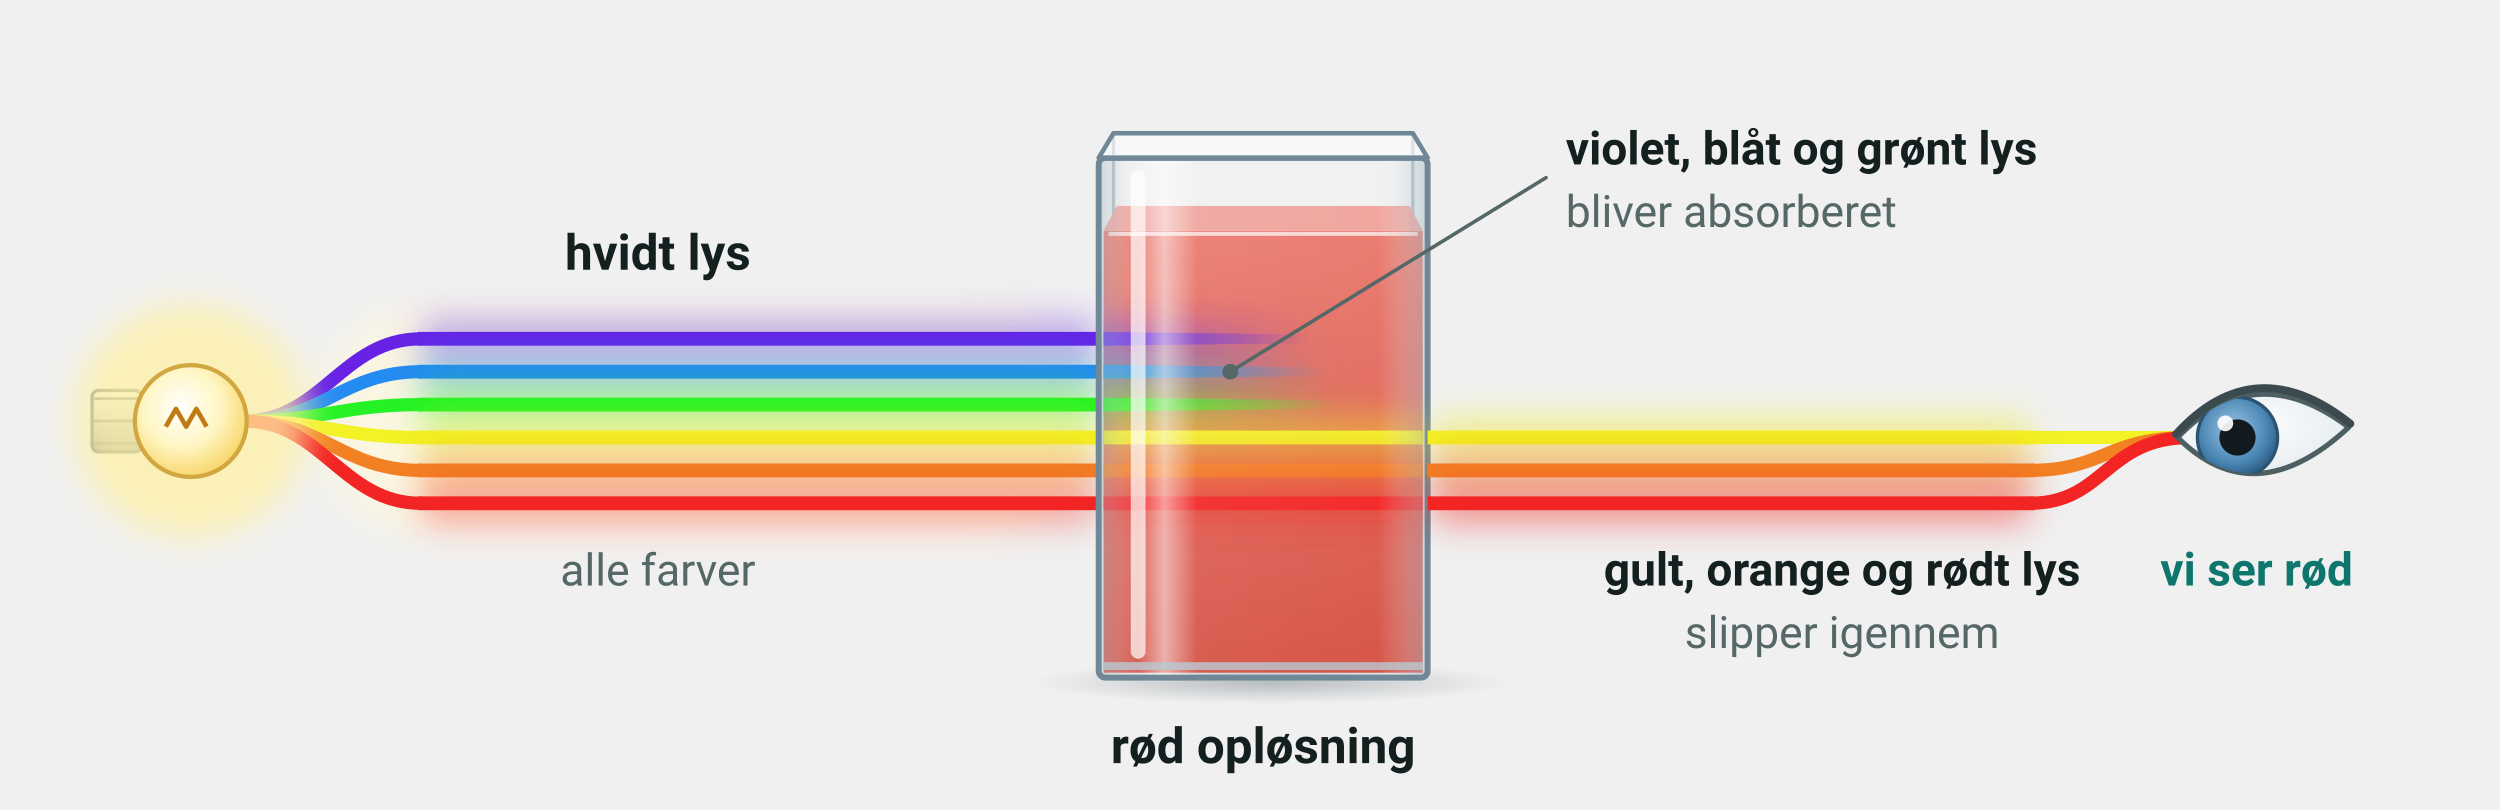
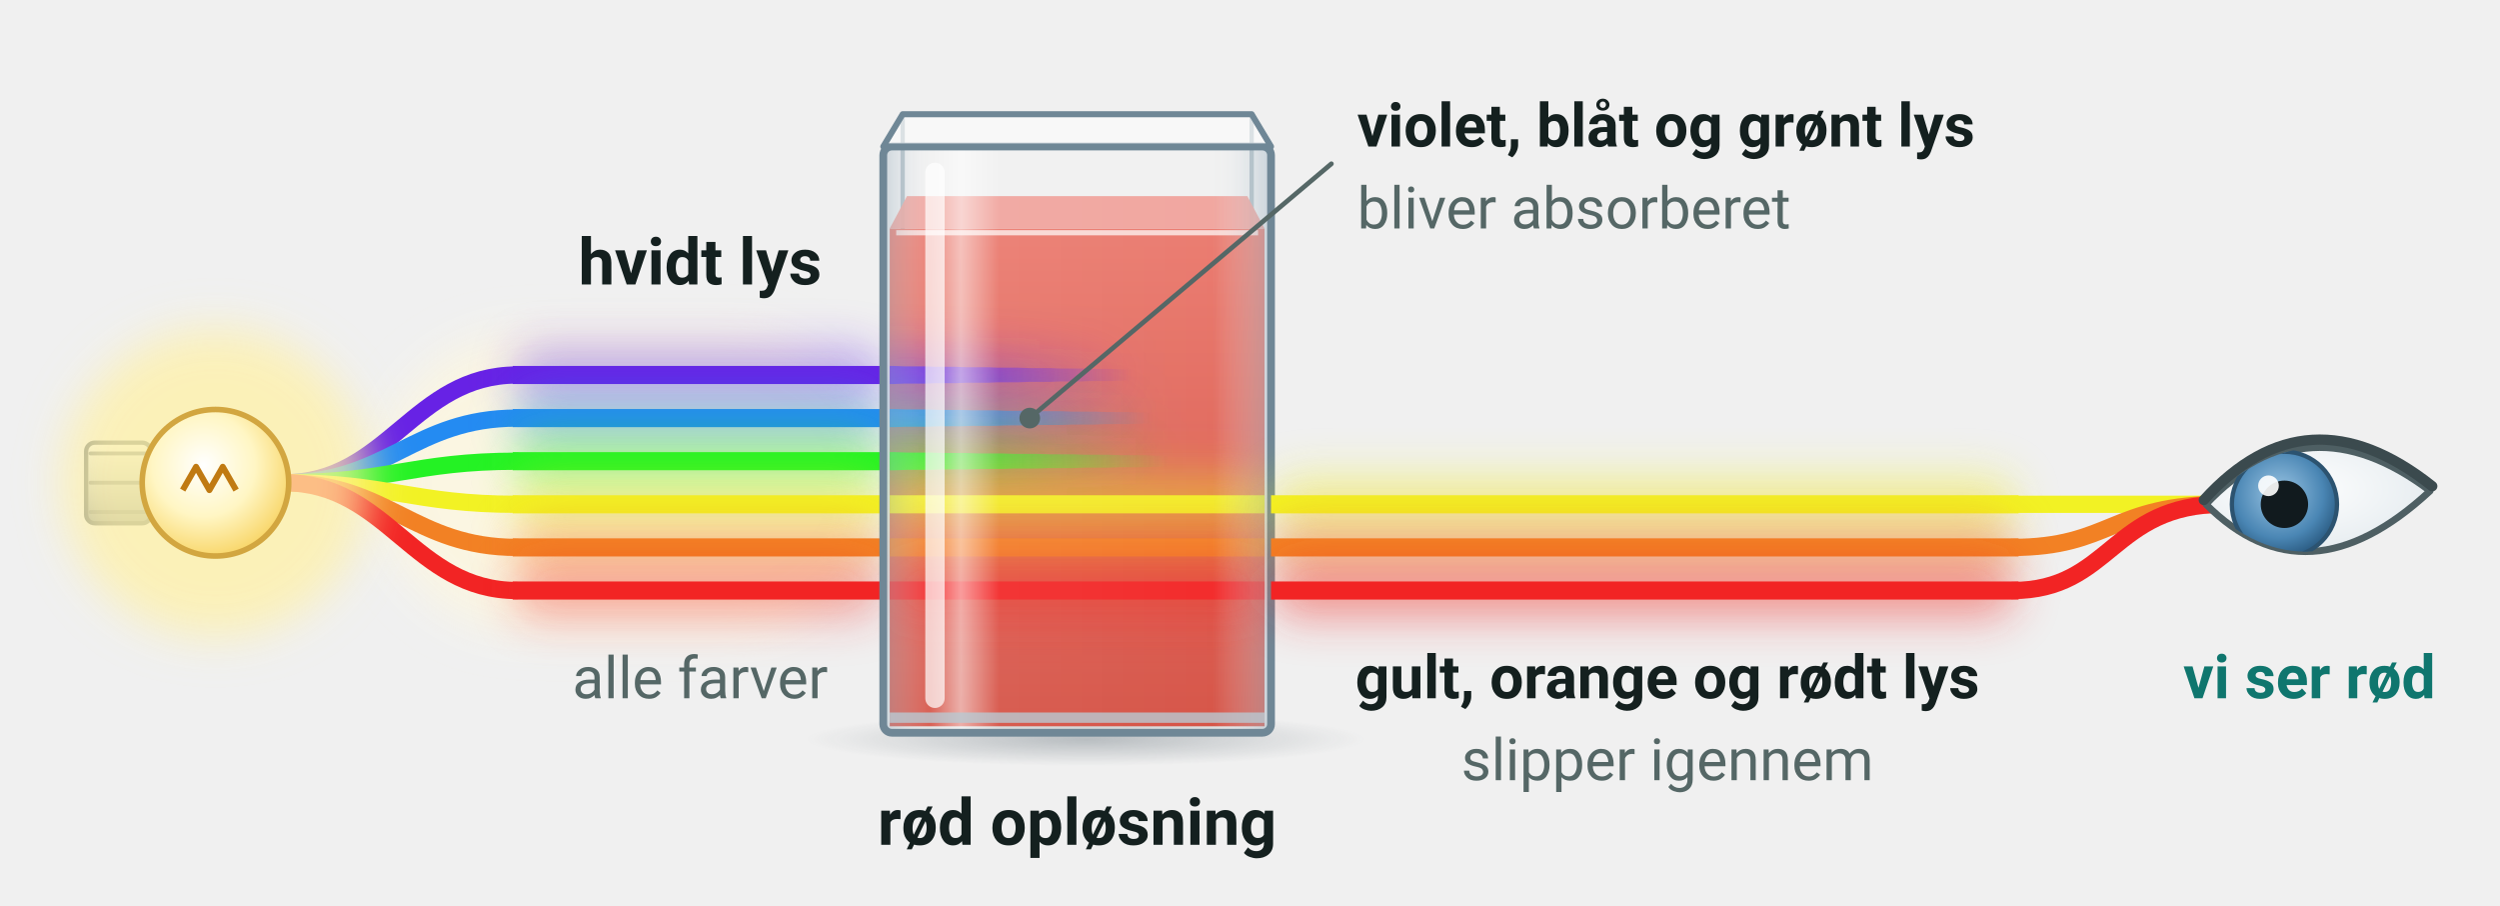
- <svg xmlns="http://www.w3.org/2000/svg" viewBox="0 0 760 246" width="760" height="246" font-family="'Segoe UI', Roboto, 'Helvetica Neue', Arial, sans-serif" role="img" aria-label="Hvidt lys med alle farver går fra en lampe ind i en kuvette med en rød opløsning. Det violette, blå og grønne lys bliver svagere og forsvinder i opløsningen, fordi det bliver absorberet. Det gule, orange og røde lys slipper igennem og når øjet, som ser rød">
+ <svg xmlns="http://www.w3.org/2000/svg" viewBox="0 0 580 210" width="580" height="210" font-family="'Segoe UI', Roboto, 'Helvetica Neue', Arial, sans-serif" role="img" aria-label="Hvidt lys med alle farver går fra en lampe ind i en kuvette med en rød opløsning. Det violette, blå og grønne lys bliver svagere og forsvinder i opløsningen, fordi det bliver absorberet. Det gule, orange og røde lys slipper igennem og når øjet, som ser rød">
  <defs>
    <filter id="sfb5-abs-glod" filterUnits="userSpaceOnUse" x="-100" y="-100" width="1000" height="600">
      <feGaussianBlur stdDeviation="5" />
    </filter>
    <filter id="sfb5-abs-glod-lille" filterUnits="userSpaceOnUse" x="-100" y="-100" width="1000" height="600">
      <feGaussianBlur stdDeviation="2.2" />
    </filter>
    <filter id="sfb5-abs-blur" filterUnits="userSpaceOnUse" x="-100" y="-100" width="1000" height="600">
      <feGaussianBlur stdDeviation="4" />
    </filter>
    <linearGradient id="sfb5-abs-glas" x1="0" x2="1" y1="0" y2="0">
      <stop offset="0" stop-color="#9fb4c2" stop-opacity="0.45" />
      <stop offset="0.12" stop-color="#ffffff" stop-opacity="0.1" />
      <stop offset="0.2" stop-color="#ffffff" stop-opacity="0.55" />
      <stop offset="0.3" stop-color="#ffffff" stop-opacity="0.08" />
      <stop offset="0.85" stop-color="#ffffff" stop-opacity="0.04" />
      <stop offset="1" stop-color="#9fb4c2" stop-opacity="0.5" />
    </linearGradient>
    <linearGradient id="sfb5-abs-glas-bred" x1="0" x2="1" y1="0" y2="0">
      <stop offset="0" stop-color="#9fb4c2" stop-opacity="0.45" />
      <stop offset="0.025" stop-color="#ffffff" stop-opacity="0.1" />
      <stop offset="0.045" stop-color="#ffffff" stop-opacity="0.55" />
      <stop offset="0.07" stop-color="#ffffff" stop-opacity="0.08" />
      <stop offset="0.97" stop-color="#ffffff" stop-opacity="0.04" />
      <stop offset="1" stop-color="#9fb4c2" stop-opacity="0.5" />
    </linearGradient>
    <radialGradient id="sfb5-abs-skygge" cx="0.5" cy="0.5" r="0.5">
      <stop offset="0" stop-color="#4b5a64" stop-opacity="0.34" />
      <stop offset="1" stop-color="#4b5a64" stop-opacity="0" />
    </radialGradient>
    <radialGradient id="sfb5-abs-pre" cx="0.36" cy="0.3" r="0.75">
      <stop offset="0" stop-color="#fbf6ff" />
      <stop offset="0.4" stop-color="#d4b5f1" />
      <stop offset="0.85" stop-color="#8a3fc0" />
      <stop offset="1" stop-color="#6a2b98" />
    </radialGradient>
    <radialGradient id="sfb5-abs-paere" cx="0.42" cy="0.38" r="0.7">
      <stop offset="0" stop-color="#ffffff" />
      <stop offset="0.5" stop-color="#fff6c4" />
      <stop offset="1" stop-color="#f7cf55" />
    </radialGradient>
    <radialGradient id="sfb5-abs-hvide" cx="0.4" cy="0.4" r="0.7">
      <stop offset="0" stop-color="#ffffff" />
      <stop offset="1" stop-color="#e3eaee" />
    </radialGradient>
    <radialGradient id="sfb5-abs-iris" cx="0.45" cy="0.4" r="0.6">
      <stop offset="0" stop-color="#9cc6e4" />
      <stop offset="0.7" stop-color="#4a86b4" />
      <stop offset="1" stop-color="#2c5d84" />
    </radialGradient>
    <linearGradient id="lab-staal-v" x1="0" x2="0" y1="0" y2="1">
      <stop offset="0" stop-color="#f4f6f7" />
      <stop offset="0.45" stop-color="#c9d0d4" />
      <stop offset="1" stop-color="#8d979d" />
    </linearGradient>
    <linearGradient id="sfb5-abs-v-roed" x1="0" x2="0" y1="0" y2="1">
      <stop offset="0" stop-color="#ea786c" />
      <stop offset="1" stop-color="#d44e41" />
    </linearGradient>
-     <linearGradient id="sfb5-abs-s0" gradientUnits="userSpaceOnUse" x1="334.0" x2="398.0" y1="0" y2="0">
+     <linearGradient id="sfb5-abs-s0" gradientUnits="userSpaceOnUse" x1="205.0" x2="263.0" y1="0" y2="0">
      <stop offset="0.000" stop-color="#6722e5" stop-opacity="1.000" />
      <stop offset="0.042" stop-color="#6722e5" stop-opacity="0.958" />
      <stop offset="0.083" stop-color="#6722e5" stop-opacity="0.917" />
      <stop offset="0.125" stop-color="#6722e5" stop-opacity="0.875" />
      <stop offset="0.167" stop-color="#6722e5" stop-opacity="0.834" />
      <stop offset="0.208" stop-color="#6722e5" stop-opacity="0.792" />
      <stop offset="0.250" stop-color="#6722e5" stop-opacity="0.750" />
      <stop offset="0.292" stop-color="#6722e5" stop-opacity="0.709" />
      <stop offset="0.333" stop-color="#6722e5" stop-opacity="0.667" />
      <stop offset="0.375" stop-color="#6722e5" stop-opacity="0.625" />
      <stop offset="0.417" stop-color="#6722e5" stop-opacity="0.584" />
      <stop offset="0.458" stop-color="#6722e5" stop-opacity="0.542" />
      <stop offset="0.500" stop-color="#6722e5" stop-opacity="0.500" />
      <stop offset="0.542" stop-color="#6722e5" stop-opacity="0.459" />
      <stop offset="0.583" stop-color="#6722e5" stop-opacity="0.417" />
      <stop offset="0.625" stop-color="#6722e5" stop-opacity="0.376" />
      <stop offset="0.667" stop-color="#6722e5" stop-opacity="0.334" />
      <stop offset="0.708" stop-color="#6722e5" stop-opacity="0.292" />
      <stop offset="0.750" stop-color="#6722e5" stop-opacity="0.251" />
      <stop offset="0.792" stop-color="#6722e5" stop-opacity="0.209" />
      <stop offset="0.833" stop-color="#6722e5" stop-opacity="0.167" />
      <stop offset="0.875" stop-color="#6722e5" stop-opacity="0.126" />
      <stop offset="0.917" stop-color="#6722e5" stop-opacity="0.084" />
      <stop offset="0.958" stop-color="#6722e5" stop-opacity="0.043" />
      <stop offset="1.000" stop-color="#6722e5" stop-opacity="0.001" />
    </linearGradient>
-     <linearGradient id="sfb5-abs-s1" gradientUnits="userSpaceOnUse" x1="334.0" x2="402.0" y1="0" y2="0">
+     <linearGradient id="sfb5-abs-s1" gradientUnits="userSpaceOnUse" x1="205.0" x2="267.0" y1="0" y2="0">
      <stop offset="0.000" stop-color="#248bf2" stop-opacity="1.000" />
      <stop offset="0.042" stop-color="#248bf2" stop-opacity="0.958" />
      <stop offset="0.083" stop-color="#248bf2" stop-opacity="0.917" />
      <stop offset="0.125" stop-color="#248bf2" stop-opacity="0.875" />
      <stop offset="0.167" stop-color="#248bf2" stop-opacity="0.834" />
      <stop offset="0.208" stop-color="#248bf2" stop-opacity="0.792" />
      <stop offset="0.250" stop-color="#248bf2" stop-opacity="0.750" />
      <stop offset="0.292" stop-color="#248bf2" stop-opacity="0.709" />
      <stop offset="0.333" stop-color="#248bf2" stop-opacity="0.667" />
      <stop offset="0.375" stop-color="#248bf2" stop-opacity="0.625" />
      <stop offset="0.417" stop-color="#248bf2" stop-opacity="0.584" />
      <stop offset="0.458" stop-color="#248bf2" stop-opacity="0.542" />
      <stop offset="0.500" stop-color="#248bf2" stop-opacity="0.500" />
      <stop offset="0.542" stop-color="#248bf2" stop-opacity="0.459" />
      <stop offset="0.583" stop-color="#248bf2" stop-opacity="0.417" />
      <stop offset="0.625" stop-color="#248bf2" stop-opacity="0.376" />
      <stop offset="0.667" stop-color="#248bf2" stop-opacity="0.334" />
      <stop offset="0.708" stop-color="#248bf2" stop-opacity="0.292" />
      <stop offset="0.750" stop-color="#248bf2" stop-opacity="0.251" />
      <stop offset="0.792" stop-color="#248bf2" stop-opacity="0.209" />
      <stop offset="0.833" stop-color="#248bf2" stop-opacity="0.167" />
      <stop offset="0.875" stop-color="#248bf2" stop-opacity="0.126" />
      <stop offset="0.917" stop-color="#248bf2" stop-opacity="0.084" />
      <stop offset="0.958" stop-color="#248bf2" stop-opacity="0.043" />
      <stop offset="1.000" stop-color="#248bf2" stop-opacity="0.001" />
    </linearGradient>
-     <linearGradient id="sfb5-abs-s2" gradientUnits="userSpaceOnUse" x1="334.0" x2="406.0" y1="0" y2="0">
+     <linearGradient id="sfb5-abs-s2" gradientUnits="userSpaceOnUse" x1="205.0" x2="271.0" y1="0" y2="0">
      <stop offset="0.000" stop-color="#24f224" stop-opacity="1.000" />
      <stop offset="0.042" stop-color="#24f224" stop-opacity="0.958" />
      <stop offset="0.083" stop-color="#24f224" stop-opacity="0.917" />
      <stop offset="0.125" stop-color="#24f224" stop-opacity="0.875" />
      <stop offset="0.167" stop-color="#24f224" stop-opacity="0.834" />
      <stop offset="0.208" stop-color="#24f224" stop-opacity="0.792" />
      <stop offset="0.250" stop-color="#24f224" stop-opacity="0.750" />
      <stop offset="0.292" stop-color="#24f224" stop-opacity="0.709" />
      <stop offset="0.333" stop-color="#24f224" stop-opacity="0.667" />
      <stop offset="0.375" stop-color="#24f224" stop-opacity="0.625" />
      <stop offset="0.417" stop-color="#24f224" stop-opacity="0.584" />
      <stop offset="0.458" stop-color="#24f224" stop-opacity="0.542" />
      <stop offset="0.500" stop-color="#24f224" stop-opacity="0.500" />
      <stop offset="0.542" stop-color="#24f224" stop-opacity="0.459" />
      <stop offset="0.583" stop-color="#24f224" stop-opacity="0.417" />
      <stop offset="0.625" stop-color="#24f224" stop-opacity="0.376" />
      <stop offset="0.667" stop-color="#24f224" stop-opacity="0.334" />
      <stop offset="0.708" stop-color="#24f224" stop-opacity="0.292" />
      <stop offset="0.750" stop-color="#24f224" stop-opacity="0.251" />
      <stop offset="0.792" stop-color="#24f224" stop-opacity="0.209" />
      <stop offset="0.833" stop-color="#24f224" stop-opacity="0.167" />
      <stop offset="0.875" stop-color="#24f224" stop-opacity="0.126" />
      <stop offset="0.917" stop-color="#24f224" stop-opacity="0.084" />
      <stop offset="0.958" stop-color="#24f224" stop-opacity="0.043" />
      <stop offset="1.000" stop-color="#24f224" stop-opacity="0.001" />
    </linearGradient>
  </defs>
-   <rect x="96" y="94" width="238" height="68" rx="34" fill="#fff8dc" opacity="0.7" filter="url(#sfb5-abs-glod)" />
-   <path d="M 74,128.0 C 98,128.0 104,103.0 128,103.0" fill="none" stroke="#6722e5" stroke-width="4" stroke-linecap="round" />
-   <rect x="127.0" y="96.4" width="207.0" height="13.2" rx="6.6" fill="#6722e5" opacity="0.34" filter="url(#sfb5-abs-glod)" />
-   <rect x="127.0" y="100.9" width="207.5" height="4.2" fill="#6722e5" opacity="1.0" />
-   <path d="M 74,128.0 C 98,128.0 104,113.0 128,113.0" fill="none" stroke="#248bf2" stroke-width="4" stroke-linecap="round" />
-   <rect x="127.0" y="106.4" width="207.0" height="13.2" rx="6.6" fill="#248bf2" opacity="0.34" filter="url(#sfb5-abs-glod)" />
-   <rect x="127.0" y="110.9" width="207.5" height="4.2" fill="#248bf2" opacity="1.0" />
-   <path d="M 74,128.0 C 98,128.0 104,123.0 128,123.0" fill="none" stroke="#24f224" stroke-width="4" stroke-linecap="round" />
-   <rect x="127.0" y="116.4" width="207.0" height="13.2" rx="6.6" fill="#24f224" opacity="0.34" filter="url(#sfb5-abs-glod)" />
-   <rect x="127.0" y="120.9" width="207.5" height="4.2" fill="#24f224" opacity="1.0" />
-   <path d="M 74,128.0 C 98,128.0 104,133.0 128,133.0" fill="none" stroke="#f2f224" stroke-width="4" stroke-linecap="round" />
-   <rect x="127.0" y="126.4" width="207.0" height="13.2" rx="6.6" fill="#f2f224" opacity="0.34" filter="url(#sfb5-abs-glod)" />
-   <rect x="127.0" y="130.9" width="207.5" height="4.2" fill="#f2f224" opacity="1.0" />
-   <path d="M 74,128.0 C 98,128.0 104,143.0 128,143.0" fill="none" stroke="#f28124" stroke-width="4" stroke-linecap="round" />
-   <rect x="127.0" y="136.4" width="207.0" height="13.2" rx="6.6" fill="#f28124" opacity="0.34" filter="url(#sfb5-abs-glod)" />
-   <rect x="127.0" y="140.9" width="207.5" height="4.2" fill="#f28124" opacity="1.0" />
-   <path d="M 74,128.0 C 98,128.0 104,153.0 128,153.0" fill="none" stroke="#f22424" stroke-width="4" stroke-linecap="round" />
-   <rect x="127.0" y="146.4" width="207.0" height="13.2" rx="6.6" fill="#f22424" opacity="0.34" filter="url(#sfb5-abs-glod)" />
-   <rect x="127.0" y="150.9" width="207.5" height="4.2" fill="#f22424" opacity="1.0" />
-   <rect x="28.0" y="118.7" width="15.0" height="18.7" rx="2" fill="url(#lab-staal-v)" stroke="#6c767c" stroke-width="1" />
-   <line x1="29.0" y1="121.2" x2="42.0" y2="121.2" stroke="#7d878e" stroke-width="0.9" stroke-linecap="round" />
-   <line x1="29.0" y1="128.0" x2="42.0" y2="128.0" stroke="#7d878e" stroke-width="0.9" stroke-linecap="round" />
-   <line x1="29.0" y1="134.8" x2="42.0" y2="134.8" stroke="#7d878e" stroke-width="0.9" stroke-linecap="round" />
-   <circle cx="58.0" cy="128.0" r="35.7" fill="#fff1a6" opacity="0.75" filter="url(#sfb5-abs-glod)" />
-   <circle cx="58.0" cy="128.0" r="17.0" fill="url(#sfb5-abs-paere)" stroke="#d2a640" stroke-width="1.3" />
-   <path d="M 50.4,129.7 l 3.1,-5.4 l 3.1,5.4 l 3.1,-5.4 l 3.1,5.4" fill="none" stroke="#c07a12" stroke-width="1.4" stroke-linejoin="round" />
-   <ellipse cx="386.0" cy="207.5" rx="72.0" ry="6.5" fill="url(#sfb5-abs-skygge)" />
-   <path d="M 338.5,198.5 V 40.5 M 429.5,198.5 V 40.5 M 338.5,198.5 H 429.5" stroke="#93a6b1" stroke-width="1" fill="none" opacity="0.7" />
-   <path d="M 335.5,70.1 V 204.5 H 432.5 V 70.1 Z" fill="url(#sfb5-abs-v-roed)" />
-   <clipPath id="sfb5-abs-k384">
-     <path d="M 335.5,70.1 V 204.5 H 432.5 V 70.1 Z" />
+   <rect x="88" y="78" width="117" height="68" rx="34" fill="#fff8dc" opacity="0.7" filter="url(#sfb5-abs-glod)" />
+   <path d="M 66,112.0 C 90,112.0 96,87.0 120,87.0" fill="none" stroke="#6722e5" stroke-width="4" stroke-linecap="round" />
+   <rect x="119.0" y="80.4" width="86.0" height="13.2" rx="6.6" fill="#6722e5" opacity="0.34" filter="url(#sfb5-abs-glod)" />
+   <rect x="119.0" y="84.9" width="86.5" height="4.2" fill="#6722e5" opacity="1.0" />
+   <path d="M 66,112.0 C 90,112.0 96,97.0 120,97.0" fill="none" stroke="#248bf2" stroke-width="4" stroke-linecap="round" />
+   <rect x="119.0" y="90.4" width="86.0" height="13.2" rx="6.6" fill="#248bf2" opacity="0.34" filter="url(#sfb5-abs-glod)" />
+   <rect x="119.0" y="94.9" width="86.5" height="4.2" fill="#248bf2" opacity="1.0" />
+   <path d="M 66,112.0 C 90,112.0 96,107.0 120,107.0" fill="none" stroke="#24f224" stroke-width="4" stroke-linecap="round" />
+   <rect x="119.0" y="100.4" width="86.0" height="13.2" rx="6.6" fill="#24f224" opacity="0.34" filter="url(#sfb5-abs-glod)" />
+   <rect x="119.0" y="104.9" width="86.5" height="4.2" fill="#24f224" opacity="1.0" />
+   <path d="M 66,112.0 C 90,112.0 96,117.0 120,117.0" fill="none" stroke="#f2f224" stroke-width="4" stroke-linecap="round" />
+   <rect x="119.0" y="110.4" width="86.0" height="13.2" rx="6.6" fill="#f2f224" opacity="0.34" filter="url(#sfb5-abs-glod)" />
+   <rect x="119.0" y="114.9" width="86.5" height="4.2" fill="#f2f224" opacity="1.0" />
+   <path d="M 66,112.0 C 90,112.0 96,127.0 120,127.0" fill="none" stroke="#f28124" stroke-width="4" stroke-linecap="round" />
+   <rect x="119.0" y="120.4" width="86.0" height="13.2" rx="6.6" fill="#f28124" opacity="0.34" filter="url(#sfb5-abs-glod)" />
+   <rect x="119.0" y="124.9" width="86.5" height="4.2" fill="#f28124" opacity="1.0" />
+   <path d="M 66,112.0 C 90,112.0 96,137.0 120,137.0" fill="none" stroke="#f22424" stroke-width="4" stroke-linecap="round" />
+   <rect x="119.0" y="130.4" width="86.0" height="13.2" rx="6.6" fill="#f22424" opacity="0.34" filter="url(#sfb5-abs-glod)" />
+   <rect x="119.0" y="134.9" width="86.5" height="4.2" fill="#f22424" opacity="1.0" />
+   <rect x="20.0" y="102.7" width="15.0" height="18.7" rx="2" fill="url(#lab-staal-v)" stroke="#6c767c" stroke-width="1" />
+   <line x1="21.0" y1="105.2" x2="34.0" y2="105.2" stroke="#7d878e" stroke-width="0.9" stroke-linecap="round" />
+   <line x1="21.0" y1="112.0" x2="34.0" y2="112.0" stroke="#7d878e" stroke-width="0.9" stroke-linecap="round" />
+   <line x1="21.0" y1="118.8" x2="34.0" y2="118.8" stroke="#7d878e" stroke-width="0.9" stroke-linecap="round" />
+   <circle cx="50.0" cy="112.0" r="35.7" fill="#fff1a6" opacity="0.75" filter="url(#sfb5-abs-glod)" />
+   <circle cx="50.0" cy="112.0" r="17.0" fill="url(#sfb5-abs-paere)" stroke="#d2a640" stroke-width="1.3" />
+   <path d="M 42.4,113.7 l 3.1,-5.4 l 3.1,5.4 l 3.1,-5.4 l 3.1,5.4" fill="none" stroke="#c07a12" stroke-width="1.4" stroke-linejoin="round" />
+   <ellipse cx="252.0" cy="171.5" rx="64.8" ry="6.2" fill="url(#sfb5-abs-skygge)" />
+   <path d="M 209.5,162.5 V 26.5 M 290.5,162.5 V 26.5 M 209.5,162.5 H 290.5" stroke="#93a6b1" stroke-width="1" fill="none" opacity="0.7" />
+   <path d="M 206.5,53.0 V 168.5 H 293.5 V 53.0 Z" fill="url(#sfb5-abs-v-roed)" />
+   <clipPath id="sfb5-abs-k250">
+     <path d="M 206.5,53.0 V 168.5 H 293.5 V 53.0 Z" />
  </clipPath>
-   <g clip-path="url(#sfb5-abs-k384)">
-     <path d="M 334.0,100.9 L 336.7,100.9 L 339.3,101.0 L 342.0,101.0 L 344.7,101.0 L 347.3,101.1 L 350.0,101.1 L 352.7,101.1 L 355.3,101.2 L 358.0,101.2 L 360.7,101.2 L 363.3,101.3 L 366.0,101.3 L 368.7,101.3 L 371.3,101.4 L 374.0,101.4 L 376.7,101.4 L 379.3,101.5 L 382.0,101.5 L 384.7,101.5 L 387.3,101.6 L 390.0,101.6 L 392.7,101.6 L 395.3,101.7 L 398.0,101.7 L 398.0,104.3 L 395.3,104.3 L 392.7,104.4 L 390.0,104.4 L 387.3,104.4 L 384.7,104.5 L 382.0,104.5 L 379.3,104.5 L 376.7,104.6 L 374.0,104.6 L 371.3,104.6 L 368.7,104.7 L 366.0,104.7 L 363.3,104.7 L 360.7,104.8 L 358.0,104.8 L 355.3,104.8 L 352.7,104.9 L 350.0,104.9 L 347.3,104.9 L 344.7,105.0 L 342.0,105.0 L 339.3,105.0 L 336.7,105.1 L 334.0,105.1 Z" fill="url(#sfb5-abs-s0)" opacity="0.5" stroke="url(#sfb5-abs-s0)" stroke-width="8" filter="url(#sfb5-abs-glod)" />
-     <path d="M 334.0,100.9 L 336.7,100.9 L 339.3,101.0 L 342.0,101.0 L 344.7,101.0 L 347.3,101.1 L 350.0,101.1 L 352.7,101.1 L 355.3,101.2 L 358.0,101.2 L 360.7,101.2 L 363.3,101.3 L 366.0,101.3 L 368.7,101.3 L 371.3,101.4 L 374.0,101.4 L 376.7,101.4 L 379.3,101.5 L 382.0,101.5 L 384.7,101.5 L 387.3,101.6 L 390.0,101.6 L 392.7,101.6 L 395.3,101.7 L 398.0,101.7 L 398.0,104.3 L 395.3,104.3 L 392.7,104.4 L 390.0,104.4 L 387.3,104.4 L 384.7,104.5 L 382.0,104.5 L 379.3,104.5 L 376.7,104.6 L 374.0,104.6 L 371.3,104.6 L 368.7,104.7 L 366.0,104.7 L 363.3,104.7 L 360.7,104.8 L 358.0,104.8 L 355.3,104.8 L 352.7,104.9 L 350.0,104.9 L 347.3,104.9 L 344.7,105.0 L 342.0,105.0 L 339.3,105.0 L 336.7,105.1 L 334.0,105.1 Z" fill="url(#sfb5-abs-s0)" />
-     <path d="M 334.0,110.9 L 336.8,110.9 L 339.7,111.0 L 342.5,111.0 L 345.3,111.0 L 348.2,111.1 L 351.0,111.1 L 353.8,111.1 L 356.7,111.2 L 359.5,111.2 L 362.3,111.2 L 365.2,111.3 L 368.0,111.3 L 370.8,111.3 L 373.7,111.4 L 376.5,111.4 L 379.3,111.4 L 382.2,111.5 L 385.0,111.5 L 387.8,111.5 L 390.7,111.6 L 393.5,111.6 L 396.3,111.6 L 399.2,111.7 L 402.0,111.7 L 402.0,114.3 L 399.2,114.3 L 396.3,114.4 L 393.5,114.4 L 390.7,114.4 L 387.8,114.5 L 385.0,114.5 L 382.2,114.5 L 379.3,114.6 L 376.5,114.6 L 373.7,114.6 L 370.8,114.7 L 368.0,114.7 L 365.2,114.7 L 362.3,114.8 L 359.5,114.8 L 356.7,114.8 L 353.8,114.9 L 351.0,114.9 L 348.2,114.9 L 345.3,115.0 L 342.5,115.0 L 339.7,115.0 L 336.8,115.1 L 334.0,115.1 Z" fill="url(#sfb5-abs-s1)" opacity="0.5" stroke="url(#sfb5-abs-s1)" stroke-width="8" filter="url(#sfb5-abs-glod)" />
-     <path d="M 334.0,110.9 L 336.8,110.9 L 339.7,111.0 L 342.5,111.0 L 345.3,111.0 L 348.2,111.1 L 351.0,111.1 L 353.8,111.1 L 356.7,111.2 L 359.5,111.2 L 362.3,111.2 L 365.2,111.3 L 368.0,111.3 L 370.8,111.3 L 373.7,111.4 L 376.5,111.4 L 379.3,111.4 L 382.2,111.5 L 385.0,111.5 L 387.8,111.5 L 390.7,111.6 L 393.5,111.6 L 396.3,111.6 L 399.2,111.7 L 402.0,111.7 L 402.0,114.3 L 399.2,114.3 L 396.3,114.4 L 393.5,114.4 L 390.7,114.4 L 387.8,114.5 L 385.0,114.5 L 382.2,114.5 L 379.3,114.6 L 376.5,114.6 L 373.7,114.6 L 370.8,114.7 L 368.0,114.7 L 365.2,114.7 L 362.3,114.8 L 359.5,114.8 L 356.7,114.8 L 353.8,114.9 L 351.0,114.9 L 348.2,114.9 L 345.3,115.0 L 342.5,115.0 L 339.7,115.0 L 336.8,115.1 L 334.0,115.1 Z" fill="url(#sfb5-abs-s1)" />
-     <path d="M 334.0,120.9 L 337.0,120.9 L 340.0,121.0 L 343.0,121.0 L 346.0,121.0 L 349.0,121.1 L 352.0,121.1 L 355.0,121.1 L 358.0,121.2 L 361.0,121.2 L 364.0,121.2 L 367.0,121.3 L 370.0,121.3 L 373.0,121.3 L 376.0,121.4 L 379.0,121.4 L 382.0,121.4 L 385.0,121.5 L 388.0,121.5 L 391.0,121.5 L 394.0,121.6 L 397.0,121.6 L 400.0,121.6 L 403.0,121.7 L 406.0,121.7 L 406.0,124.3 L 403.0,124.3 L 400.0,124.4 L 397.0,124.4 L 394.0,124.4 L 391.0,124.5 L 388.0,124.5 L 385.0,124.5 L 382.0,124.6 L 379.0,124.6 L 376.0,124.6 L 373.0,124.7 L 370.0,124.7 L 367.0,124.7 L 364.0,124.8 L 361.0,124.8 L 358.0,124.8 L 355.0,124.9 L 352.0,124.9 L 349.0,124.9 L 346.0,125.0 L 343.0,125.0 L 340.0,125.0 L 337.0,125.1 L 334.0,125.1 Z" fill="url(#sfb5-abs-s2)" opacity="0.5" stroke="url(#sfb5-abs-s2)" stroke-width="8" filter="url(#sfb5-abs-glod)" />
-     <path d="M 334.0,120.9 L 337.0,120.9 L 340.0,121.0 L 343.0,121.0 L 346.0,121.0 L 349.0,121.1 L 352.0,121.1 L 355.0,121.1 L 358.0,121.2 L 361.0,121.2 L 364.0,121.2 L 367.0,121.3 L 370.0,121.3 L 373.0,121.3 L 376.0,121.4 L 379.0,121.4 L 382.0,121.4 L 385.0,121.5 L 388.0,121.5 L 391.0,121.5 L 394.0,121.6 L 397.0,121.6 L 400.0,121.6 L 403.0,121.7 L 406.0,121.7 L 406.0,124.3 L 403.0,124.3 L 400.0,124.4 L 397.0,124.4 L 394.0,124.4 L 391.0,124.5 L 388.0,124.5 L 385.0,124.5 L 382.0,124.6 L 379.0,124.6 L 376.0,124.6 L 373.0,124.7 L 370.0,124.7 L 367.0,124.7 L 364.0,124.8 L 361.0,124.8 L 358.0,124.8 L 355.0,124.9 L 352.0,124.9 L 349.0,124.9 L 346.0,125.0 L 343.0,125.0 L 340.0,125.0 L 337.0,125.1 L 334.0,125.1 Z" fill="url(#sfb5-abs-s2)" />
-     <rect x="334.0" y="126.4" width="100.0" height="13.2" rx="6.6" fill="#f2f224" opacity="0.42" filter="url(#sfb5-abs-glod)" />
-     <rect x="334.0" y="130.9" width="100.5" height="4.2" fill="#f2f224" opacity="1.0" />
-     <rect x="334.0" y="136.4" width="100.0" height="13.2" rx="6.6" fill="#f28124" opacity="0.42" filter="url(#sfb5-abs-glod)" />
-     <rect x="334.0" y="140.9" width="100.5" height="4.2" fill="#f28124" opacity="1.0" />
-     <rect x="334.0" y="146.4" width="100.0" height="13.2" rx="6.6" fill="#f22424" opacity="0.42" filter="url(#sfb5-abs-glod)" />
-     <rect x="334.0" y="150.9" width="100.5" height="4.2" fill="#f22424" opacity="1.0" />
+   <g clip-path="url(#sfb5-abs-k250)">
+     <path d="M 205.0,84.9 L 207.4,84.9 L 209.8,85.0 L 212.2,85.0 L 214.7,85.0 L 217.1,85.1 L 219.5,85.1 L 221.9,85.1 L 224.3,85.2 L 226.8,85.2 L 229.2,85.2 L 231.6,85.3 L 234.0,85.3 L 236.4,85.3 L 238.8,85.4 L 241.2,85.4 L 243.7,85.4 L 246.1,85.5 L 248.5,85.5 L 250.9,85.5 L 253.3,85.6 L 255.8,85.6 L 258.2,85.6 L 260.6,85.7 L 263.0,85.7 L 263.0,88.3 L 260.6,88.3 L 258.2,88.4 L 255.8,88.4 L 253.3,88.4 L 250.9,88.5 L 248.5,88.5 L 246.1,88.5 L 243.7,88.6 L 241.2,88.6 L 238.8,88.6 L 236.4,88.7 L 234.0,88.7 L 231.6,88.7 L 229.2,88.8 L 226.8,88.8 L 224.3,88.8 L 221.9,88.9 L 219.5,88.9 L 217.1,88.9 L 214.7,89.0 L 212.2,89.0 L 209.8,89.0 L 207.4,89.1 L 205.0,89.1 Z" fill="url(#sfb5-abs-s0)" opacity="0.5" stroke="url(#sfb5-abs-s0)" stroke-width="8" filter="url(#sfb5-abs-glod)" />
+     <path d="M 205.0,84.9 L 207.4,84.9 L 209.8,85.0 L 212.2,85.0 L 214.7,85.0 L 217.1,85.1 L 219.5,85.1 L 221.9,85.1 L 224.3,85.2 L 226.8,85.2 L 229.2,85.2 L 231.6,85.3 L 234.0,85.3 L 236.4,85.3 L 238.8,85.4 L 241.2,85.4 L 243.7,85.4 L 246.1,85.5 L 248.5,85.5 L 250.9,85.5 L 253.3,85.6 L 255.8,85.6 L 258.2,85.6 L 260.6,85.7 L 263.0,85.7 L 263.0,88.3 L 260.6,88.3 L 258.2,88.4 L 255.8,88.4 L 253.3,88.4 L 250.9,88.5 L 248.5,88.5 L 246.1,88.5 L 243.7,88.6 L 241.2,88.6 L 238.8,88.6 L 236.4,88.7 L 234.0,88.7 L 231.6,88.7 L 229.2,88.8 L 226.8,88.8 L 224.3,88.8 L 221.9,88.9 L 219.5,88.9 L 217.1,88.9 L 214.7,89.0 L 212.2,89.0 L 209.8,89.0 L 207.4,89.1 L 205.0,89.1 Z" fill="url(#sfb5-abs-s0)" />
+     <path d="M 205.0,94.9 L 207.6,94.9 L 210.2,95.0 L 212.8,95.0 L 215.3,95.0 L 217.9,95.1 L 220.5,95.1 L 223.1,95.1 L 225.7,95.2 L 228.2,95.2 L 230.8,95.2 L 233.4,95.3 L 236.0,95.3 L 238.6,95.3 L 241.2,95.4 L 243.8,95.4 L 246.3,95.4 L 248.9,95.5 L 251.5,95.5 L 254.1,95.5 L 256.7,95.6 L 259.2,95.6 L 261.8,95.6 L 264.4,95.7 L 267.0,95.7 L 267.0,98.3 L 264.4,98.3 L 261.8,98.4 L 259.2,98.4 L 256.7,98.4 L 254.1,98.5 L 251.5,98.5 L 248.9,98.5 L 246.3,98.6 L 243.8,98.6 L 241.2,98.6 L 238.6,98.7 L 236.0,98.7 L 233.4,98.7 L 230.8,98.8 L 228.2,98.8 L 225.7,98.8 L 223.1,98.9 L 220.5,98.9 L 217.9,98.9 L 215.3,99.0 L 212.8,99.0 L 210.2,99.0 L 207.6,99.1 L 205.0,99.1 Z" fill="url(#sfb5-abs-s1)" opacity="0.5" stroke="url(#sfb5-abs-s1)" stroke-width="8" filter="url(#sfb5-abs-glod)" />
+     <path d="M 205.0,94.9 L 207.6,94.9 L 210.2,95.0 L 212.8,95.0 L 215.3,95.0 L 217.9,95.1 L 220.5,95.1 L 223.1,95.1 L 225.7,95.2 L 228.2,95.2 L 230.8,95.2 L 233.4,95.3 L 236.0,95.3 L 238.6,95.3 L 241.2,95.4 L 243.8,95.4 L 246.3,95.4 L 248.9,95.5 L 251.5,95.5 L 254.1,95.5 L 256.7,95.6 L 259.2,95.6 L 261.8,95.6 L 264.4,95.7 L 267.0,95.7 L 267.0,98.3 L 264.4,98.3 L 261.8,98.4 L 259.2,98.4 L 256.7,98.4 L 254.1,98.5 L 251.5,98.5 L 248.9,98.5 L 246.3,98.6 L 243.8,98.6 L 241.2,98.6 L 238.6,98.7 L 236.0,98.7 L 233.4,98.7 L 230.8,98.8 L 228.2,98.8 L 225.7,98.8 L 223.1,98.9 L 220.5,98.9 L 217.9,98.9 L 215.3,99.0 L 212.8,99.0 L 210.2,99.0 L 207.6,99.1 L 205.0,99.1 Z" fill="url(#sfb5-abs-s1)" />
+     <path d="M 205.0,104.9 L 207.8,104.9 L 210.5,105.0 L 213.2,105.0 L 216.0,105.0 L 218.8,105.1 L 221.5,105.1 L 224.2,105.1 L 227.0,105.2 L 229.8,105.2 L 232.5,105.2 L 235.2,105.3 L 238.0,105.3 L 240.8,105.3 L 243.5,105.4 L 246.2,105.4 L 249.0,105.4 L 251.8,105.5 L 254.5,105.5 L 257.2,105.5 L 260.0,105.6 L 262.8,105.6 L 265.5,105.6 L 268.2,105.7 L 271.0,105.7 L 271.0,108.3 L 268.2,108.3 L 265.5,108.4 L 262.8,108.4 L 260.0,108.4 L 257.2,108.5 L 254.5,108.5 L 251.8,108.5 L 249.0,108.6 L 246.2,108.6 L 243.5,108.6 L 240.8,108.7 L 238.0,108.7 L 235.2,108.7 L 232.5,108.8 L 229.8,108.8 L 227.0,108.8 L 224.2,108.9 L 221.5,108.9 L 218.8,108.9 L 216.0,109.0 L 213.2,109.0 L 210.5,109.0 L 207.8,109.1 L 205.0,109.1 Z" fill="url(#sfb5-abs-s2)" opacity="0.5" stroke="url(#sfb5-abs-s2)" stroke-width="8" filter="url(#sfb5-abs-glod)" />
+     <path d="M 205.0,104.9 L 207.8,104.9 L 210.5,105.0 L 213.2,105.0 L 216.0,105.0 L 218.8,105.1 L 221.5,105.1 L 224.2,105.1 L 227.0,105.2 L 229.8,105.2 L 232.5,105.2 L 235.2,105.3 L 238.0,105.3 L 240.8,105.3 L 243.5,105.4 L 246.2,105.4 L 249.0,105.4 L 251.8,105.5 L 254.5,105.5 L 257.2,105.5 L 260.0,105.6 L 262.8,105.6 L 265.5,105.6 L 268.2,105.7 L 271.0,105.7 L 271.0,108.3 L 268.2,108.3 L 265.5,108.4 L 262.8,108.4 L 260.0,108.4 L 257.2,108.5 L 254.5,108.5 L 251.8,108.5 L 249.0,108.6 L 246.2,108.6 L 243.5,108.6 L 240.8,108.7 L 238.0,108.7 L 235.2,108.7 L 232.5,108.8 L 229.8,108.8 L 227.0,108.8 L 224.2,108.9 L 221.5,108.9 L 218.8,108.9 L 216.0,109.0 L 213.2,109.0 L 210.5,109.0 L 207.8,109.1 L 205.0,109.1 Z" fill="url(#sfb5-abs-s2)" />
+     <rect x="205.0" y="110.4" width="90.0" height="13.2" rx="6.6" fill="#f2f224" opacity="0.42" filter="url(#sfb5-abs-glod)" />
+     <rect x="205.0" y="114.9" width="90.5" height="4.2" fill="#f2f224" opacity="1.0" />
+     <rect x="205.0" y="120.4" width="90.0" height="13.2" rx="6.6" fill="#f28124" opacity="0.42" filter="url(#sfb5-abs-glod)" />
+     <rect x="205.0" y="124.9" width="90.5" height="4.2" fill="#f28124" opacity="1.0" />
+     <rect x="205.0" y="130.4" width="90.0" height="13.2" rx="6.6" fill="#f22424" opacity="0.42" filter="url(#sfb5-abs-glod)" />
+     <rect x="205.0" y="134.9" width="90.5" height="4.2" fill="#f22424" opacity="1.0" />
  </g>
-   <path d="M 335.5,70.1 L 339.5,62.6 H 428.5 L 432.5,70.1 Z" fill="#f0a098" opacity="0.95" />
-   <path d="M 337.0,71.1 H 431.0" stroke="#ffffff" stroke-width="1.2" opacity="0.7" />
-   <rect x="334.0" y="48.0" width="100.0" height="158.0" rx="2" fill="url(#sfb5-abs-glas)" stroke="#6f8796" stroke-width="1.8" />
-   <path d="M 335.5,202.5 H 432.5" stroke="#b9c9d2" stroke-width="2.4" opacity="0.8" />
-   <path d="M 334.0,48.0 L 338.5,40.5 H 429.5 L 434.0,48.0 Z" fill="#ffffff" fill-opacity="0.55" stroke="#6f8796" stroke-width="1.4" stroke-linejoin="round" />
-   <path d="M 346.0,54.0 V 198.0" stroke="#ffffff" stroke-width="4.5" stroke-linecap="round" opacity="0.7" />
-   <rect x="434.0" y="126.4" width="184.0" height="13.2" rx="6.6" fill="#f2f224" opacity="0.42" filter="url(#sfb5-abs-glod)" />
-   <rect x="434.0" y="130.9" width="184.5" height="4.2" fill="#f2f224" opacity="1.0" />
-   <path d="M 617,133.0 C 640,133.0 640,133.0 666,133.0" fill="none" stroke="#f2f224" stroke-width="4" stroke-linecap="round" />
-   <rect x="434.0" y="136.4" width="184.0" height="13.2" rx="6.6" fill="#f28124" opacity="0.42" filter="url(#sfb5-abs-glod)" />
-   <rect x="434.0" y="140.9" width="184.5" height="4.2" fill="#f28124" opacity="1.0" />
-   <path d="M 617,143.0 C 640,143.0 640,133.0 666,133.0" fill="none" stroke="#f28124" stroke-width="4" stroke-linecap="round" />
-   <rect x="434.0" y="146.4" width="184.0" height="13.2" rx="6.6" fill="#f22424" opacity="0.42" filter="url(#sfb5-abs-glod)" />
-   <rect x="434.0" y="150.9" width="184.5" height="4.2" fill="#f22424" opacity="1.0" />
-   <path d="M 617,153.0 C 640,153.0 640,133.0 666,133.0" fill="none" stroke="#f22424" stroke-width="4" stroke-linecap="round" />
-   <path d="M 662.0,133.0 Q 685.4,108.3 714.0,129.9 Q 685.4,156.4 662.0,133.0 Z" fill="url(#sfb5-abs-hvide)" stroke="#4e5f63" stroke-width="1.6" stroke-linejoin="round" />
+   <path d="M 206.5,53.0 L 210.5,45.5 H 289.5 L 293.5,53.0 Z" fill="#f0a098" opacity="0.95" />
+   <path d="M 208.0,54.0 H 292.0" stroke="#ffffff" stroke-width="1.2" opacity="0.7" />
+   <rect x="205.0" y="34.0" width="90.0" height="136.0" rx="2" fill="url(#sfb5-abs-glas)" stroke="#6f8796" stroke-width="1.8" />
+   <path d="M 206.5,166.5 H 293.5" stroke="#b9c9d2" stroke-width="2.4" opacity="0.8" />
+   <path d="M 205.0,34.0 L 209.5,26.5 H 290.5 L 295.0,34.0 Z" fill="#ffffff" fill-opacity="0.55" stroke="#6f8796" stroke-width="1.4" stroke-linejoin="round" />
+   <path d="M 217.0,40.0 V 162.0" stroke="#ffffff" stroke-width="4.5" stroke-linecap="round" opacity="0.7" />
+   <rect x="295.0" y="110.4" width="173.0" height="13.2" rx="6.6" fill="#f2f224" opacity="0.42" filter="url(#sfb5-abs-glod)" />
+   <rect x="295.0" y="114.9" width="173.5" height="4.2" fill="#f2f224" opacity="1.0" />
+   <path d="M 467,117.0 C 490,117.0 490,117.0 516,117.0" fill="none" stroke="#f2f224" stroke-width="4" stroke-linecap="round" />
+   <rect x="295.0" y="120.4" width="173.0" height="13.2" rx="6.6" fill="#f28124" opacity="0.42" filter="url(#sfb5-abs-glod)" />
+   <rect x="295.0" y="124.9" width="173.5" height="4.2" fill="#f28124" opacity="1.0" />
+   <path d="M 467,127.0 C 490,127.0 490,117.0 516,117.0" fill="none" stroke="#f28124" stroke-width="4" stroke-linecap="round" />
+   <rect x="295.0" y="130.4" width="173.0" height="13.2" rx="6.6" fill="#f22424" opacity="0.42" filter="url(#sfb5-abs-glod)" />
+   <rect x="295.0" y="134.9" width="173.5" height="4.2" fill="#f22424" opacity="1.0" />
+   <path d="M 467,137.0 C 490,137.0 490,117.0 516,117.0" fill="none" stroke="#f22424" stroke-width="4" stroke-linecap="round" />
+   <path d="M 512.0,117.0 Q 535.4,92.3 564.0,113.9 Q 535.4,140.4 512.0,117.0 Z" fill="url(#sfb5-abs-hvide)" stroke="#4e5f63" stroke-width="1.6" stroke-linejoin="round" />
  <clipPath id="sfb5-abs-oejeklip">
-     <path d="M 662.0,133.0 Q 685.4,108.3 714.0,129.9 Q 685.4,156.4 662.0,133.0 Z" />
+     <path d="M 512.0,117.0 Q 535.4,92.3 564.0,113.9 Q 535.4,140.4 512.0,117.0 Z" />
  </clipPath>
  <g clip-path="url(#sfb5-abs-oejeklip)">
-     <circle cx="680.2" cy="133.0" r="12.2" fill="url(#sfb5-abs-iris)" stroke="#2c5370" stroke-width="1" />
-     <circle cx="680.2" cy="133.0" r="5.5" fill="#111a1e" />
-     <circle cx="676.5" cy="128.7" r="2.4" fill="#ffffff" opacity="0.9" />
+     <circle cx="530.2" cy="117.0" r="12.2" fill="url(#sfb5-abs-iris)" stroke="#2c5370" stroke-width="1" />
+     <circle cx="530.2" cy="117.0" r="5.5" fill="#111a1e" />
+     <circle cx="526.5" cy="112.7" r="2.4" fill="#ffffff" opacity="0.9" />
  </g>
-   <path d="M 661.5,132.0 Q 685.4,105.7 714.5,128.8" fill="none" stroke="#3b4a4e" stroke-width="2.4" stroke-linecap="round" />
-   <text x="200.0" y="82.0" font-size="15" text-anchor="middle" fill="#14201f" font-weight="700">
+   <path d="M 511.5,116.0 Q 535.4,89.7 564.5,112.8" fill="none" stroke="#3b4a4e" stroke-width="2.4" stroke-linecap="round" />
+   <text x="162.5" y="66.0" font-size="15" text-anchor="middle" fill="#14201f" font-weight="700">
    <tspan>hvidt lys</tspan>
  </text>
-   <text x="200.0" y="178.0" font-size="13.5" text-anchor="middle" fill="#556766">
+   <text x="162.5" y="162.0" font-size="13.5" text-anchor="middle" fill="#556766">
    <tspan>alle farver</tspan>
  </text>
-   <text x="384.0" y="232.0" font-size="15" text-anchor="middle" fill="#14201f" font-weight="700">
+   <text x="250.0" y="196.0" font-size="15" text-anchor="middle" fill="#14201f" font-weight="700">
    <tspan>rød opløsning</tspan>
  </text>
-   <line x1="374.0" y1="113.0" x2="470.0" y2="54.0" stroke="#556766" stroke-width="1.1" stroke-linecap="round" />
-   <circle cx="374.0" cy="113.0" r="2.4" fill="#556766" />
-   <text x="476.0" y="50.0" font-size="14" text-anchor="start" fill="#14201f" font-weight="700">
+   <line x1="239.0" y1="97.0" x2="309.0" y2="38.0" stroke="#556766" stroke-width="1.1" stroke-linecap="round" />
+   <circle cx="239.0" cy="97.0" r="2.4" fill="#556766" />
+   <text x="315.0" y="34.0" font-size="14" text-anchor="start" fill="#14201f" font-weight="700">
    <tspan>violet, blåt og grønt lys</tspan>
  </text>
-   <text x="476.0" y="69.0" font-size="13.5" text-anchor="start" fill="#556766">
+   <text x="315.0" y="53.0" font-size="13.5" text-anchor="start" fill="#556766">
    <tspan>bliver absorberet</tspan>
  </text>
-   <text x="560.0" y="178.0" font-size="14" text-anchor="middle" fill="#14201f" font-weight="700">
+   <text x="387.0" y="162.0" font-size="14" text-anchor="middle" fill="#14201f" font-weight="700">
    <tspan>gult, orange og rødt lys</tspan>
  </text>
-   <text x="560.0" y="197.0" font-size="13.5" text-anchor="middle" fill="#556766">
+   <text x="387.0" y="181.0" font-size="13.5" text-anchor="middle" fill="#556766">
    <tspan>slipper igennem</tspan>
  </text>
-   <text x="686.0" y="178.0" font-size="14" text-anchor="middle" fill="#0f766e" font-weight="700">
+   <text x="536.0" y="162.0" font-size="14" text-anchor="middle" fill="#0f766e" font-weight="700">
    <tspan>vi ser rød</tspan>
  </text>
</svg>
